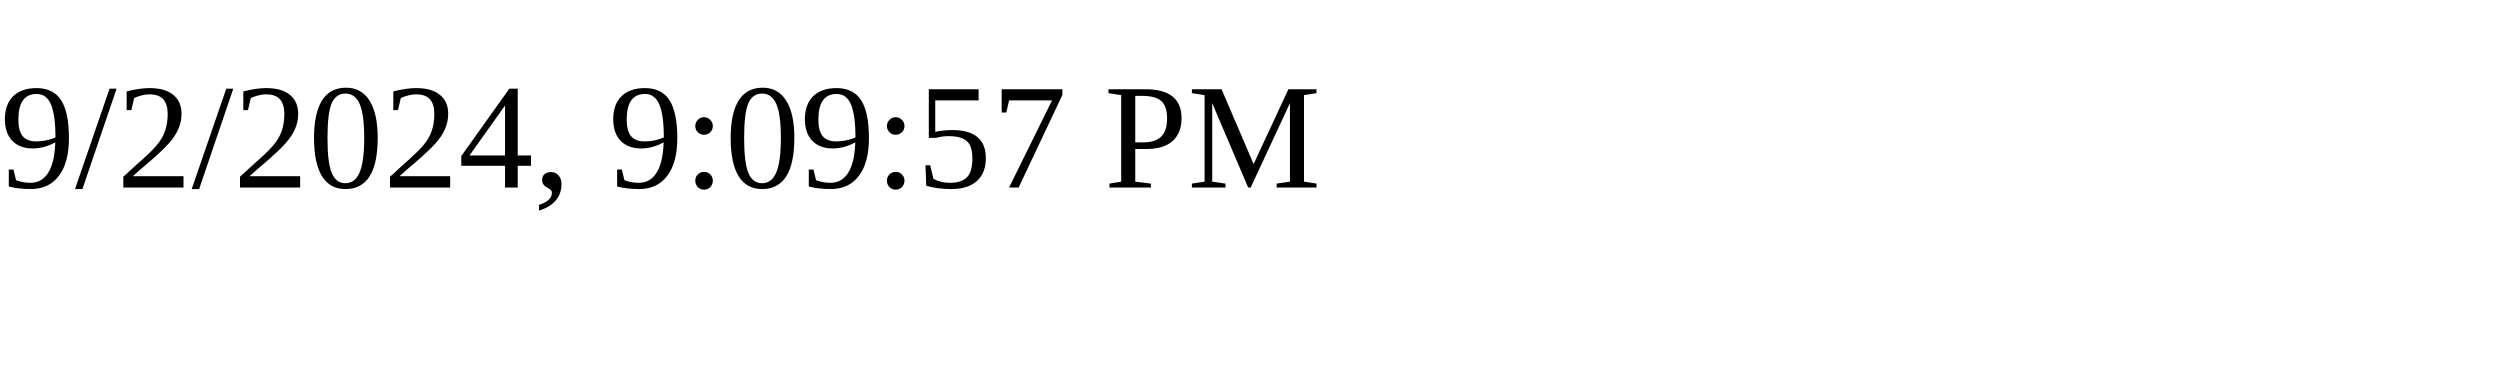
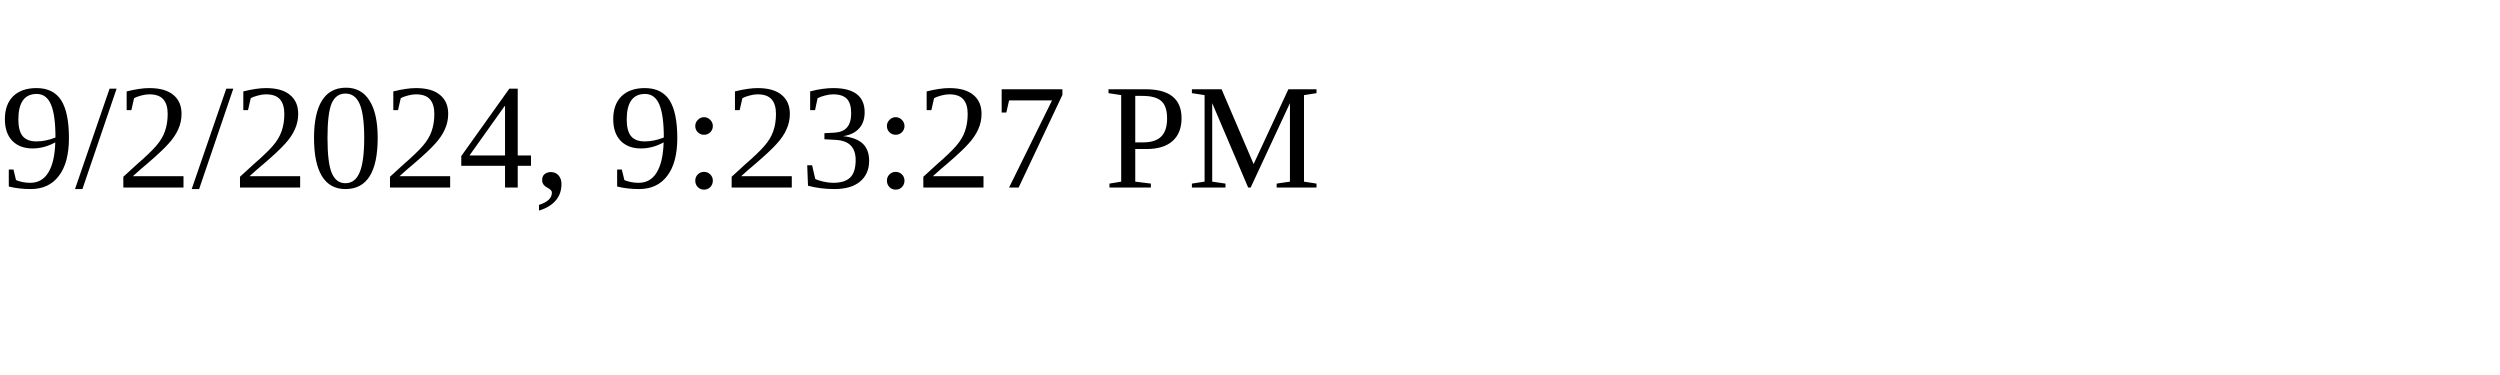
<svg xmlns="http://www.w3.org/2000/svg" height="30" width="200">
-   <text x="0" y="15">9/2/2024, 9:09:57 PM</text>
+   <text x="0" y="15">9/2/2024, 9:23:27 PM</text>
</svg>
